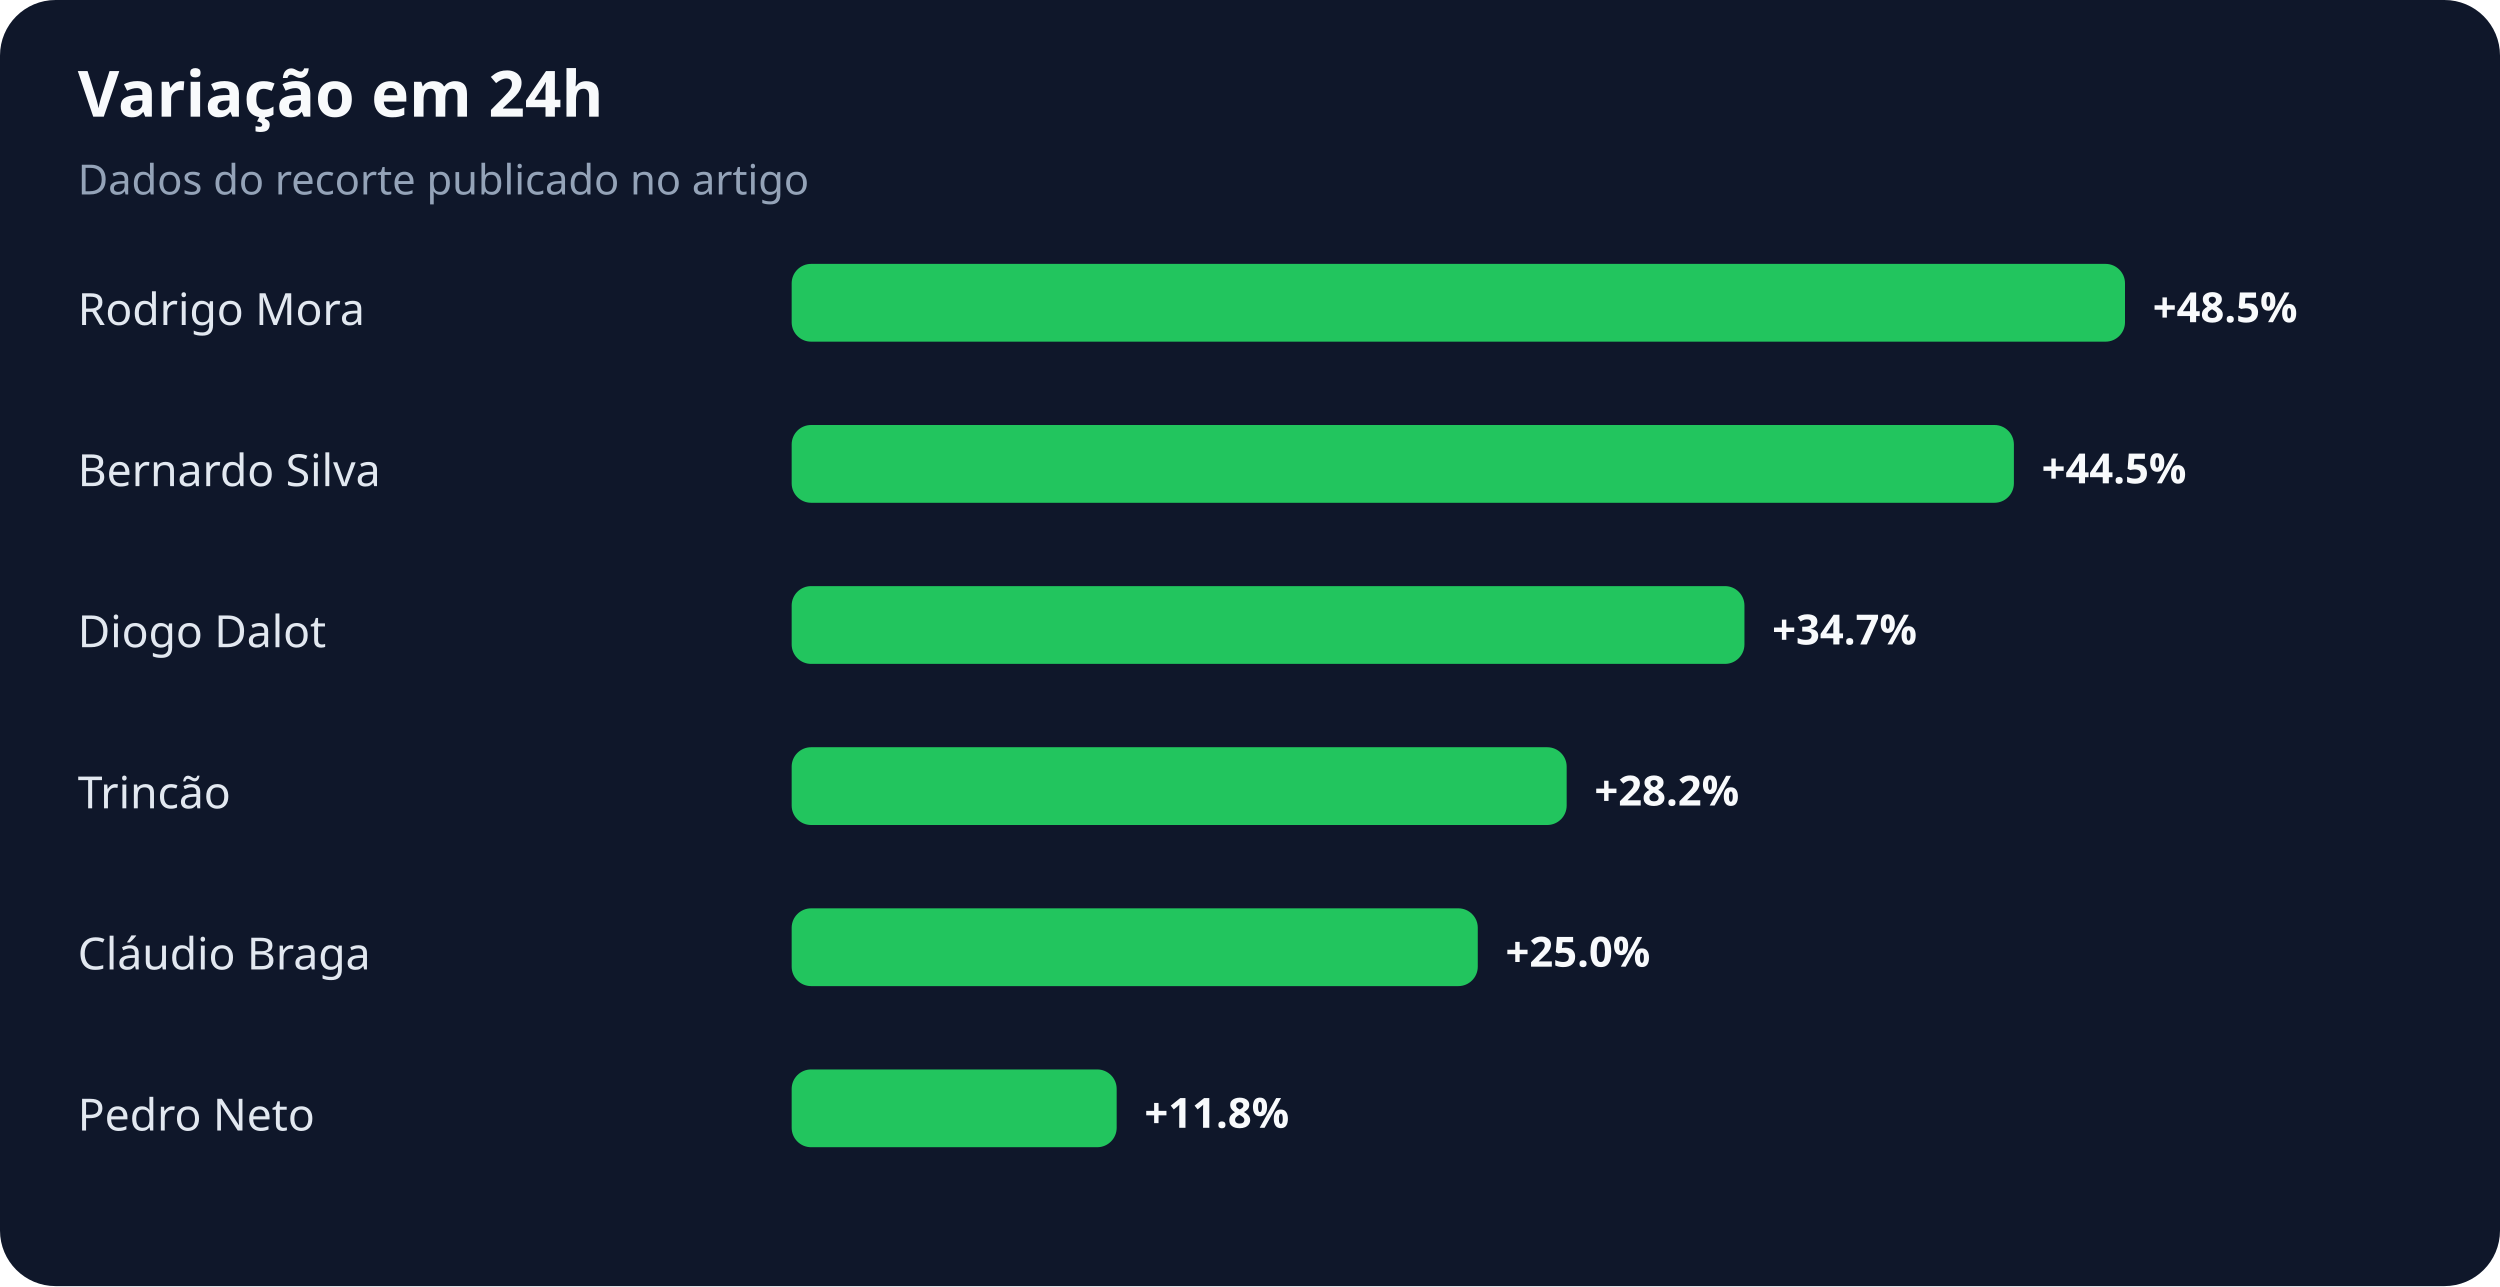
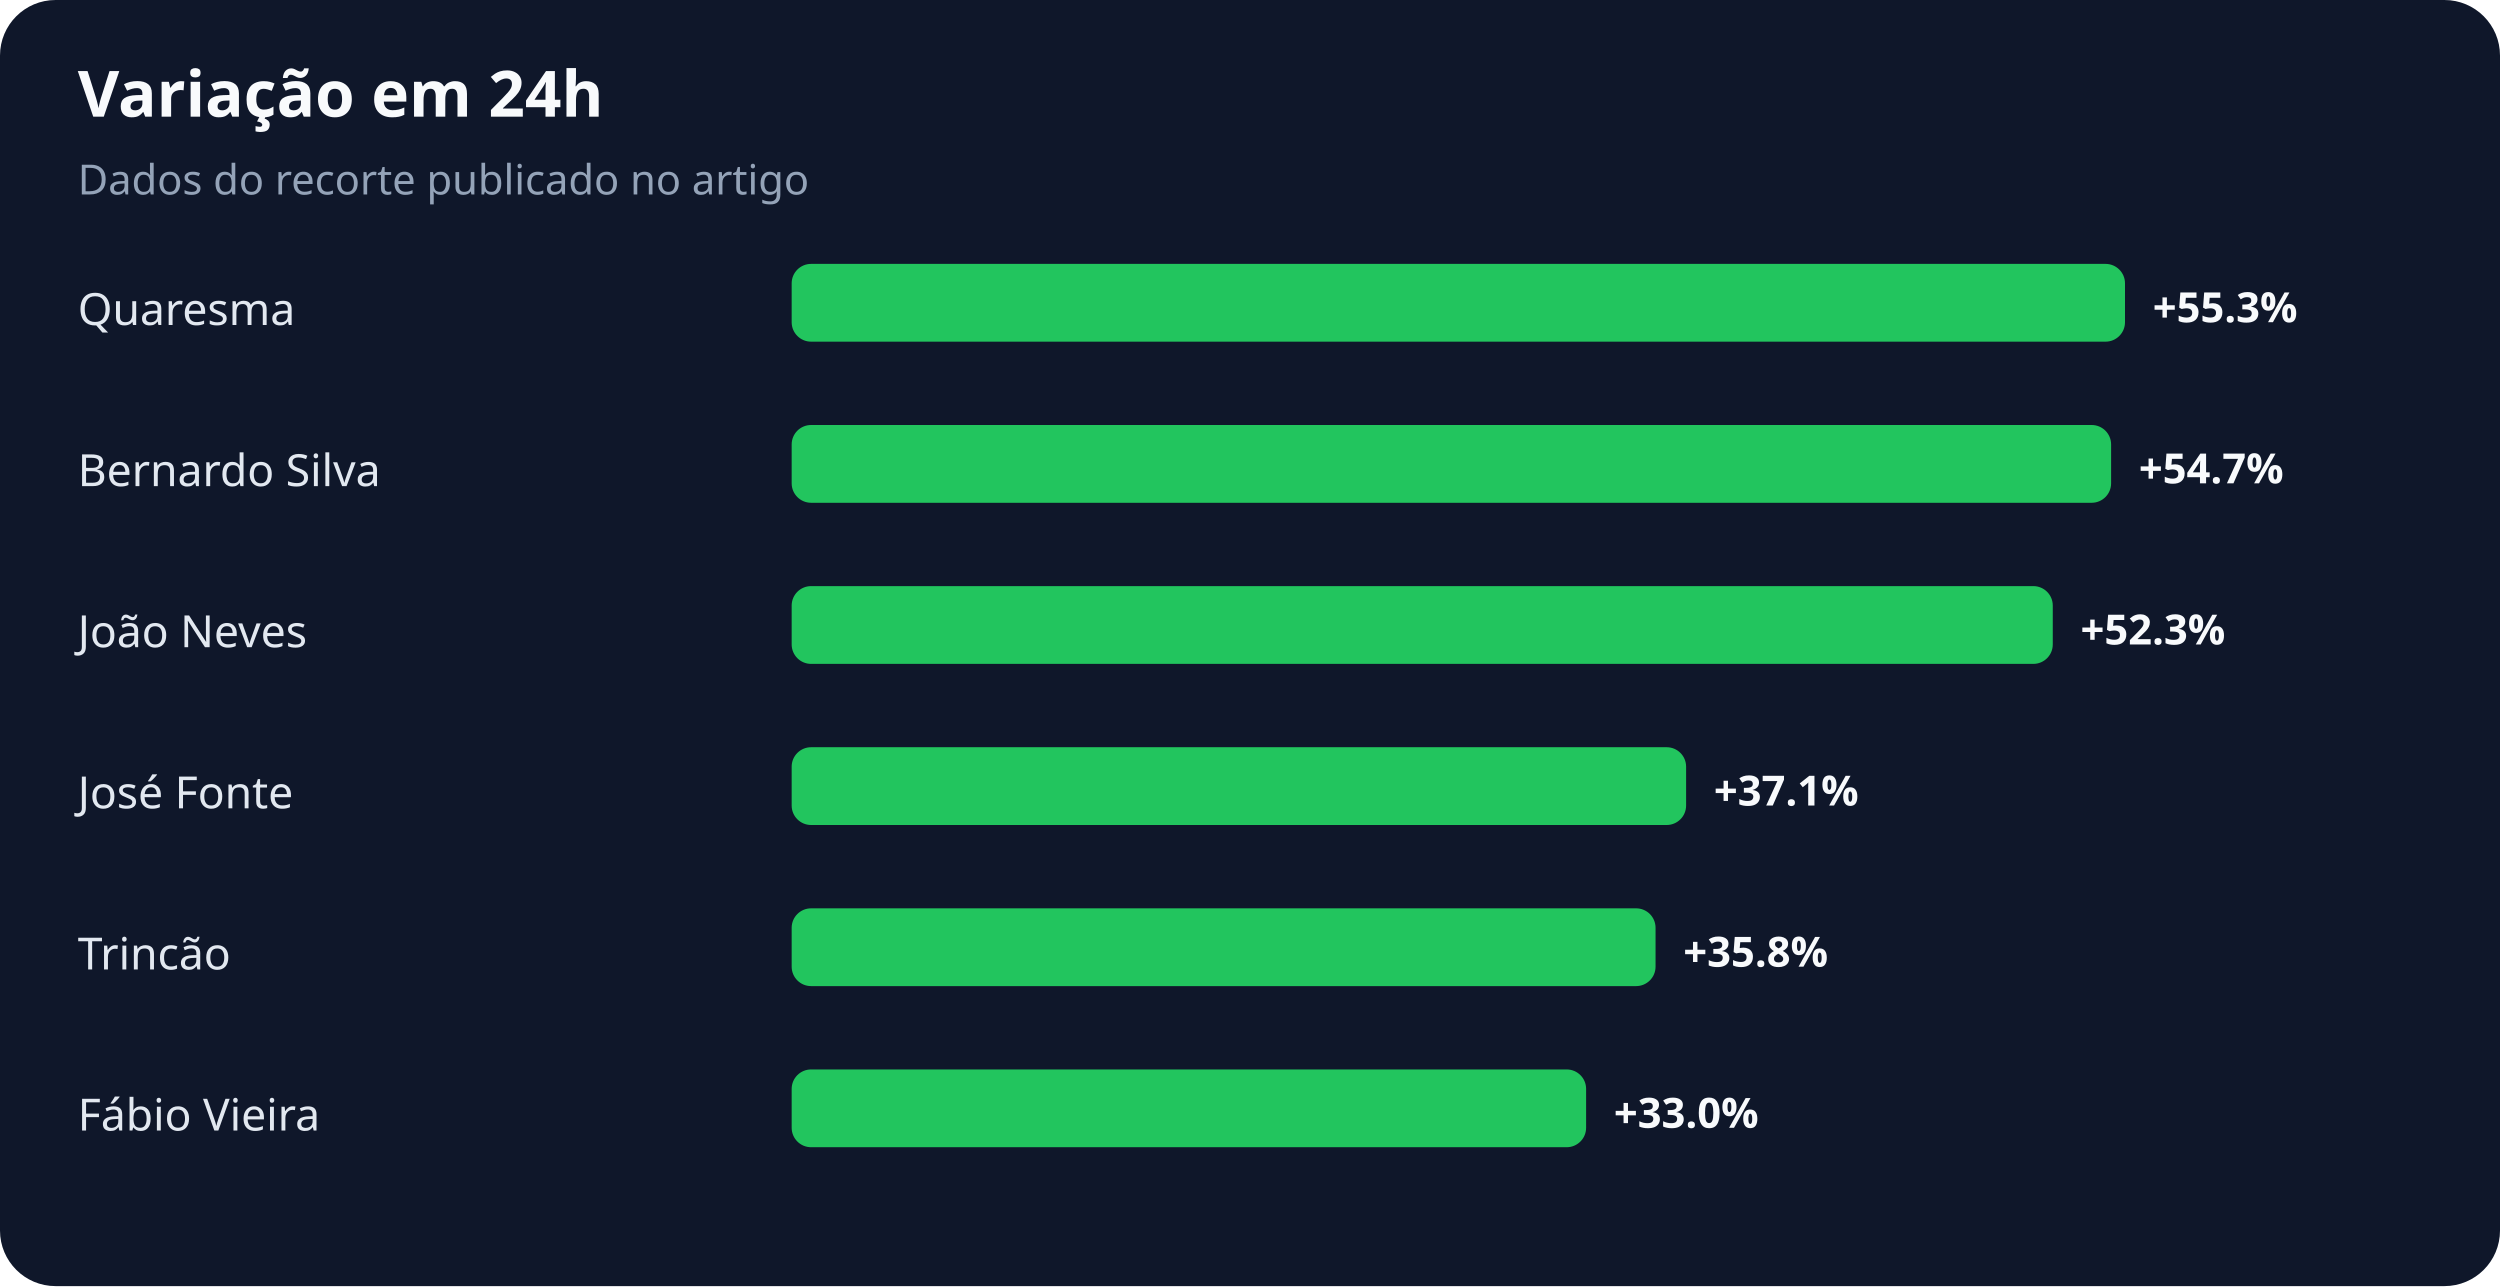
<svg xmlns="http://www.w3.org/2000/svg" width="900" height="463" viewBox="0 0 900 463" role="img" aria-labelledby="title desc">
  <rect width="100%" height="100%" rx="20" fill="#0f172a" />
  <text x="28" y="42" fill="#f8fafc" font-family="system-ui,sans-serif" font-size="23" font-weight="700">Variação em 24h</text>
  <text x="28" y="70" fill="#94a3b8" font-family="system-ui,sans-serif" font-size="15">Dados do recorte publicado no artigo</text>
-   <text x="28" y="117" fill="#e2e8f0" font-family="system-ui,sans-serif" font-size="16">Rodrigo Mora</text>
+   <text x="28" y="117" fill="#e2e8f0" font-family="system-ui,sans-serif" font-size="16">Quaresma</text>
  <rect x="285" y="95" width="480" height="28" rx="7" fill="#22c55e" />
-   <text x="775" y="116" fill="#f8fafc" font-family="system-ui,sans-serif" font-size="15" font-weight="700">+48.5%</text>
+   <text x="775" y="116" fill="#f8fafc" font-family="system-ui,sans-serif" font-size="15" font-weight="700">+55.3%</text>
  <text x="28" y="175" fill="#e2e8f0" font-family="system-ui,sans-serif" font-size="16">Bernardo Silva</text>
-   <rect x="285" y="153" width="440" height="28" rx="7" fill="#22c55e" />
-   <text x="735" y="174" fill="#f8fafc" font-family="system-ui,sans-serif" font-size="15" font-weight="700">+44.5%</text>
-   <text x="28" y="233" fill="#e2e8f0" font-family="system-ui,sans-serif" font-size="16">Diogo Dalot</text>
-   <rect x="285" y="211" width="343" height="28" rx="7" fill="#22c55e" />
-   <text x="638" y="232" fill="#f8fafc" font-family="system-ui,sans-serif" font-size="15" font-weight="700">+34.7%</text>
-   <text x="28" y="291" fill="#e2e8f0" font-family="system-ui,sans-serif" font-size="16">Trincão</text>
-   <rect x="285" y="269" width="279" height="28" rx="7" fill="#22c55e" />
-   <text x="574" y="290" fill="#f8fafc" font-family="system-ui,sans-serif" font-size="15" font-weight="700">+28.2%</text>
-   <text x="28" y="349" fill="#e2e8f0" font-family="system-ui,sans-serif" font-size="16">Cláudio Braga</text>
-   <rect x="285" y="327" width="247" height="28" rx="7" fill="#22c55e" />
-   <text x="542" y="348" fill="#f8fafc" font-family="system-ui,sans-serif" font-size="15" font-weight="700">+25.0%</text>
-   <text x="28" y="407" fill="#e2e8f0" font-family="system-ui,sans-serif" font-size="16">Pedro Neto</text>
-   <rect x="285" y="385" width="117" height="28" rx="7" fill="#22c55e" />
-   <text x="412" y="406" fill="#f8fafc" font-family="system-ui,sans-serif" font-size="15" font-weight="700">+11.8%</text>
+   <rect x="285" y="153" width="475" height="28" rx="7" fill="#22c55e" />
+   <text x="770" y="174" fill="#f8fafc" font-family="system-ui,sans-serif" font-size="15" font-weight="700">+54.7%</text>
+   <text x="28" y="233" fill="#e2e8f0" font-family="system-ui,sans-serif" font-size="16">João Neves</text>
+   <rect x="285" y="211" width="454" height="28" rx="7" fill="#22c55e" />
+   <text x="749" y="232" fill="#f8fafc" font-family="system-ui,sans-serif" font-size="15" font-weight="700">+52.3%</text>
+   <text x="28" y="291" fill="#e2e8f0" font-family="system-ui,sans-serif" font-size="16">José Fonte</text>
+   <rect x="285" y="269" width="322" height="28" rx="7" fill="#22c55e" />
+   <text x="617" y="290" fill="#f8fafc" font-family="system-ui,sans-serif" font-size="15" font-weight="700">+37.1%</text>
+   <text x="28" y="349" fill="#e2e8f0" font-family="system-ui,sans-serif" font-size="16">Trincão</text>
+   <rect x="285" y="327" width="311" height="28" rx="7" fill="#22c55e" />
+   <text x="606" y="348" fill="#f8fafc" font-family="system-ui,sans-serif" font-size="15" font-weight="700">+35.8%</text>
+   <text x="28" y="407" fill="#e2e8f0" font-family="system-ui,sans-serif" font-size="16">Fábio Vieira</text>
+   <rect x="285" y="385" width="286" height="28" rx="7" fill="#22c55e" />
+   <text x="581" y="406" fill="#f8fafc" font-family="system-ui,sans-serif" font-size="15" font-weight="700">+33.0%</text>
</svg>
